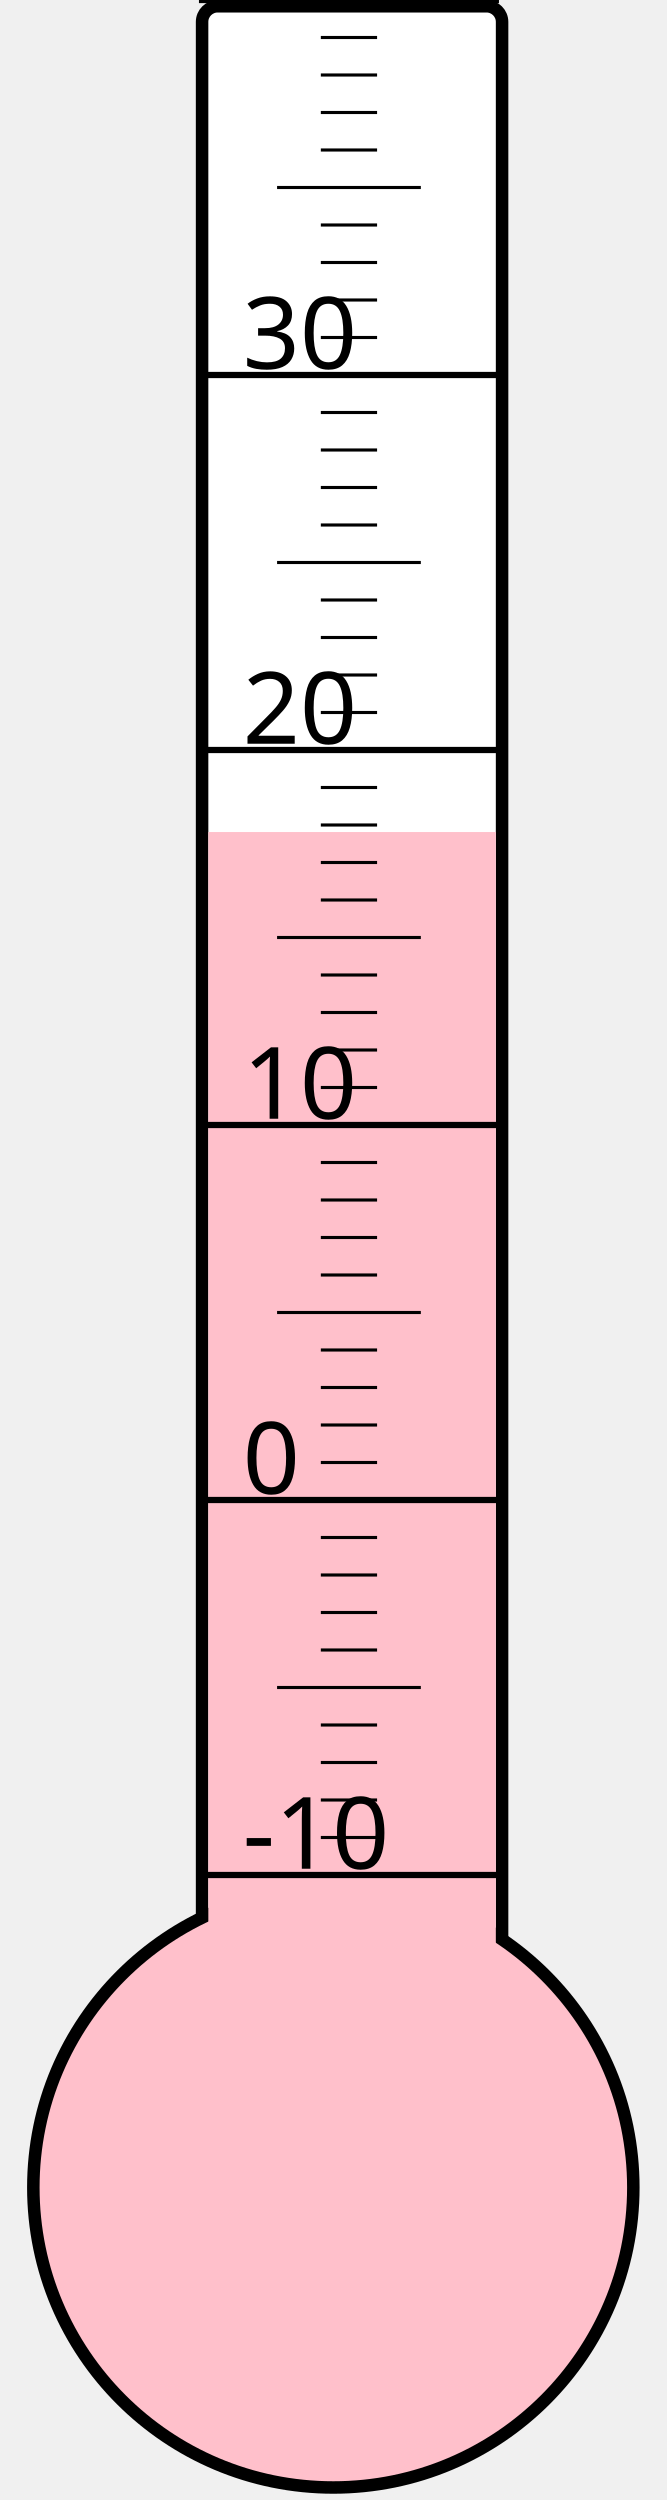
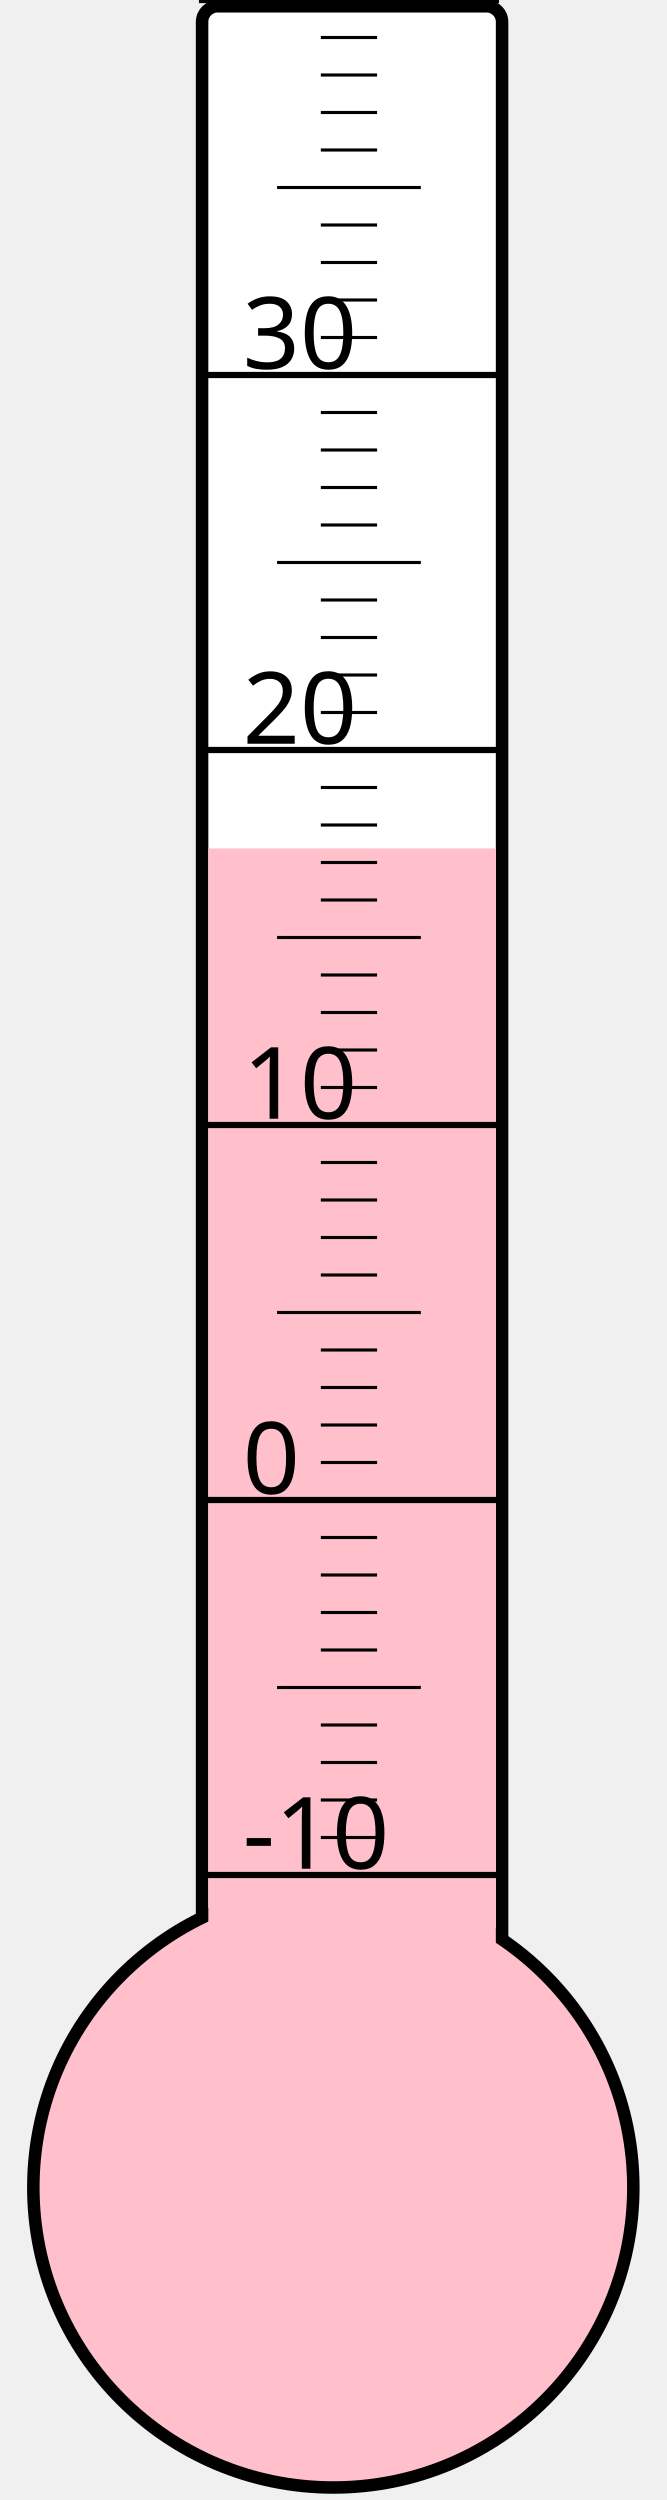
<svg xmlns="http://www.w3.org/2000/svg" width="40px" height="150px" viewBox="0 0 200 800">
  <rect width="200" height="800" x="0" y="0" style="fill: #ffffeb; fill-opacity: 0;" />
  <rect width="96" height="680" x="58" y="2" rx="5" ry="5" style="fill: white; fill-opacity: 1; stroke: black; stroke-width: 4;" />
  <circle cx="100" cy="700" r="96" style="fill: pink; stroke: black; stroke-width: 4;" />
-   <rect width="92" height="433.75" x="60" y="266.25" style="fill: pink; fill-opacity: 1; stroke-width: 0;" />
+   <rect width="92" height="428.5" x="60" y="271.5" style="fill: pink; fill-opacity: 1; stroke-width: 0;" />
  <text x="71" y="598" style="font-family: sans-serif; font-size: 24pt;">-10</text>
  <text x="71" y="478" style="font-family: sans-serif; font-size: 24pt;">0</text>
  <text x="71" y="358" style="font-family: sans-serif; font-size: 24pt;">10</text>
  <text x="71" y="238" style="font-family: sans-serif; font-size: 24pt;">20</text>
  <text x="71" y="118" style="font-family: sans-serif; font-size: 24pt;">30</text>
  <g style="stroke: black;">
    <line x1="57" y1="600" x2="153" y2="600" style="stroke-width: 2;" />
    <line x1="96" y1="588" x2="114" y2="588" style="stroke-width: 1;" />
    <line x1="96" y1="576" x2="114" y2="576" style="stroke-width: 1;" />
    <line x1="96" y1="564" x2="114" y2="564" style="stroke-width: 1;" />
    <line x1="96" y1="552" x2="114" y2="552" style="stroke-width: 1;" />
    <line x1="82" y1="540" x2="128" y2="540" style="stroke-width: 1;" />
    <line x1="96" y1="528" x2="114" y2="528" style="stroke-width: 1;" />
    <line x1="96" y1="516" x2="114" y2="516" style="stroke-width: 1;" />
    <line x1="96" y1="504" x2="114" y2="504" style="stroke-width: 1;" />
    <line x1="96" y1="492" x2="114" y2="492" style="stroke-width: 1;" />
    <line x1="57" y1="480" x2="153" y2="480" style="stroke-width: 2;" />
    <line x1="96" y1="468" x2="114" y2="468" style="stroke-width: 1;" />
    <line x1="96" y1="456" x2="114" y2="456" style="stroke-width: 1;" />
    <line x1="96" y1="444" x2="114" y2="444" style="stroke-width: 1;" />
    <line x1="96" y1="432" x2="114" y2="432" style="stroke-width: 1;" />
    <line x1="82" y1="420" x2="128" y2="420" style="stroke-width: 1;" />
    <line x1="96" y1="408" x2="114" y2="408" style="stroke-width: 1;" />
    <line x1="96" y1="396" x2="114" y2="396" style="stroke-width: 1;" />
    <line x1="96" y1="384" x2="114" y2="384" style="stroke-width: 1;" />
    <line x1="96" y1="372" x2="114" y2="372" style="stroke-width: 1;" />
    <line x1="57" y1="360" x2="153" y2="360" style="stroke-width: 2;" />
    <line x1="96" y1="348" x2="114" y2="348" style="stroke-width: 1;" />
    <line x1="96" y1="336" x2="114" y2="336" style="stroke-width: 1;" />
    <line x1="96" y1="324" x2="114" y2="324" style="stroke-width: 1;" />
    <line x1="96" y1="312" x2="114" y2="312" style="stroke-width: 1;" />
    <line x1="82" y1="300" x2="128" y2="300" style="stroke-width: 1;" />
    <line x1="96" y1="288" x2="114" y2="288" style="stroke-width: 1;" />
    <line x1="96" y1="276" x2="114" y2="276" style="stroke-width: 1;" />
    <line x1="96" y1="264" x2="114" y2="264" style="stroke-width: 1;" />
    <line x1="96" y1="252" x2="114" y2="252" style="stroke-width: 1;" />
    <line x1="57" y1="240" x2="153" y2="240" style="stroke-width: 2;" />
    <line x1="96" y1="228" x2="114" y2="228" style="stroke-width: 1;" />
    <line x1="96" y1="216" x2="114" y2="216" style="stroke-width: 1;" />
    <line x1="96" y1="204" x2="114" y2="204" style="stroke-width: 1;" />
    <line x1="96" y1="192" x2="114" y2="192" style="stroke-width: 1;" />
    <line x1="82" y1="180" x2="128" y2="180" style="stroke-width: 1;" />
    <line x1="96" y1="168" x2="114" y2="168" style="stroke-width: 1;" />
    <line x1="96" y1="156" x2="114" y2="156" style="stroke-width: 1;" />
    <line x1="96" y1="144" x2="114" y2="144" style="stroke-width: 1;" />
    <line x1="96" y1="132" x2="114" y2="132" style="stroke-width: 1;" />
    <line x1="57" y1="120" x2="153" y2="120" style="stroke-width: 2;" />
    <line x1="96" y1="108" x2="114" y2="108" style="stroke-width: 1;" />
    <line x1="96" y1="96" x2="114" y2="96" style="stroke-width: 1;" />
    <line x1="96" y1="84" x2="114" y2="84" style="stroke-width: 1;" />
    <line x1="96" y1="72" x2="114" y2="72" style="stroke-width: 1;" />
    <line x1="82" y1="60" x2="128" y2="60" style="stroke-width: 1;" />
    <line x1="96" y1="48" x2="114" y2="48" style="stroke-width: 1;" />
    <line x1="96" y1="36" x2="114" y2="36" style="stroke-width: 1;" />
    <line x1="96" y1="24" x2="114" y2="24" style="stroke-width: 1;" />
    <line x1="96" y1="12" x2="114" y2="12" style="stroke-width: 1;" />
    <line x1="57" y1="0" x2="153" y2="0" style="stroke-width: 2;" />
  </g>
</svg>
